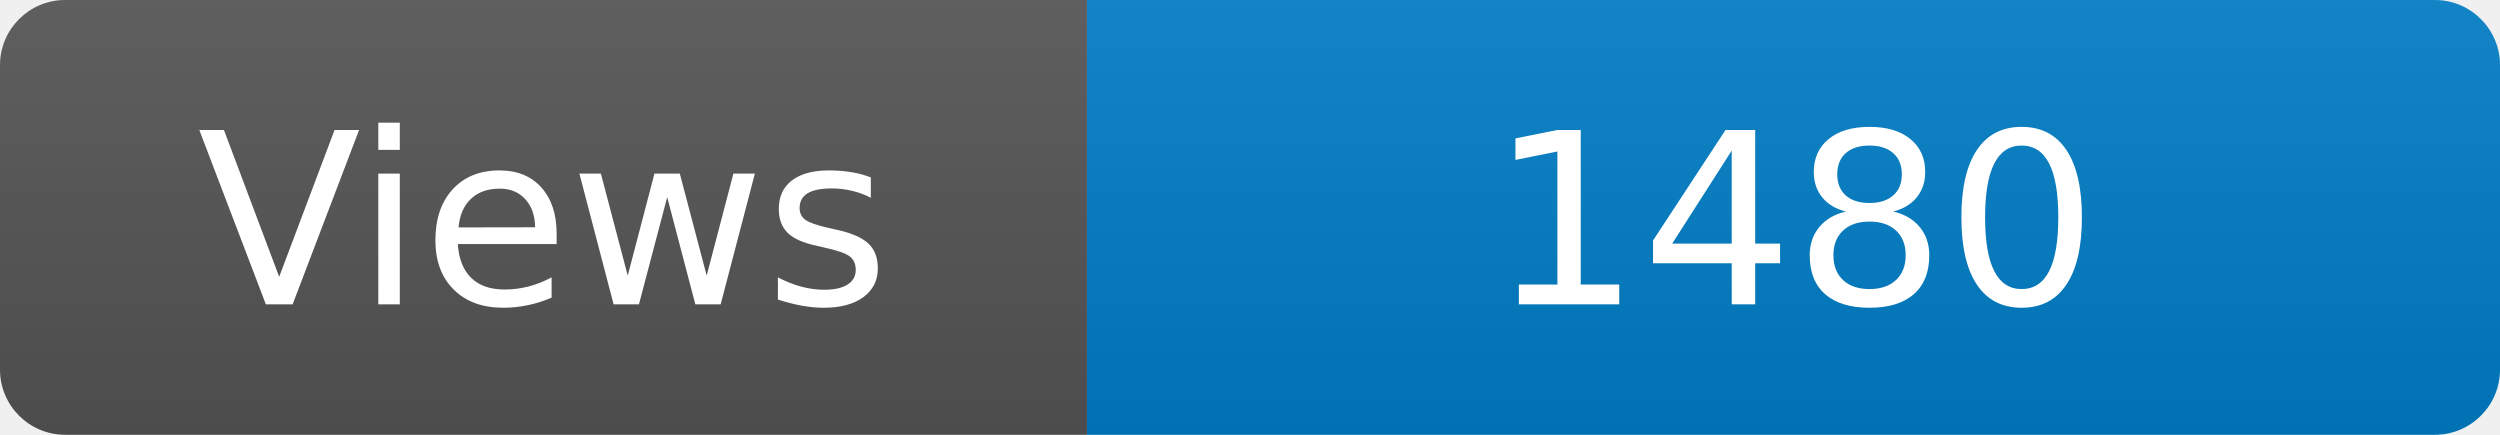
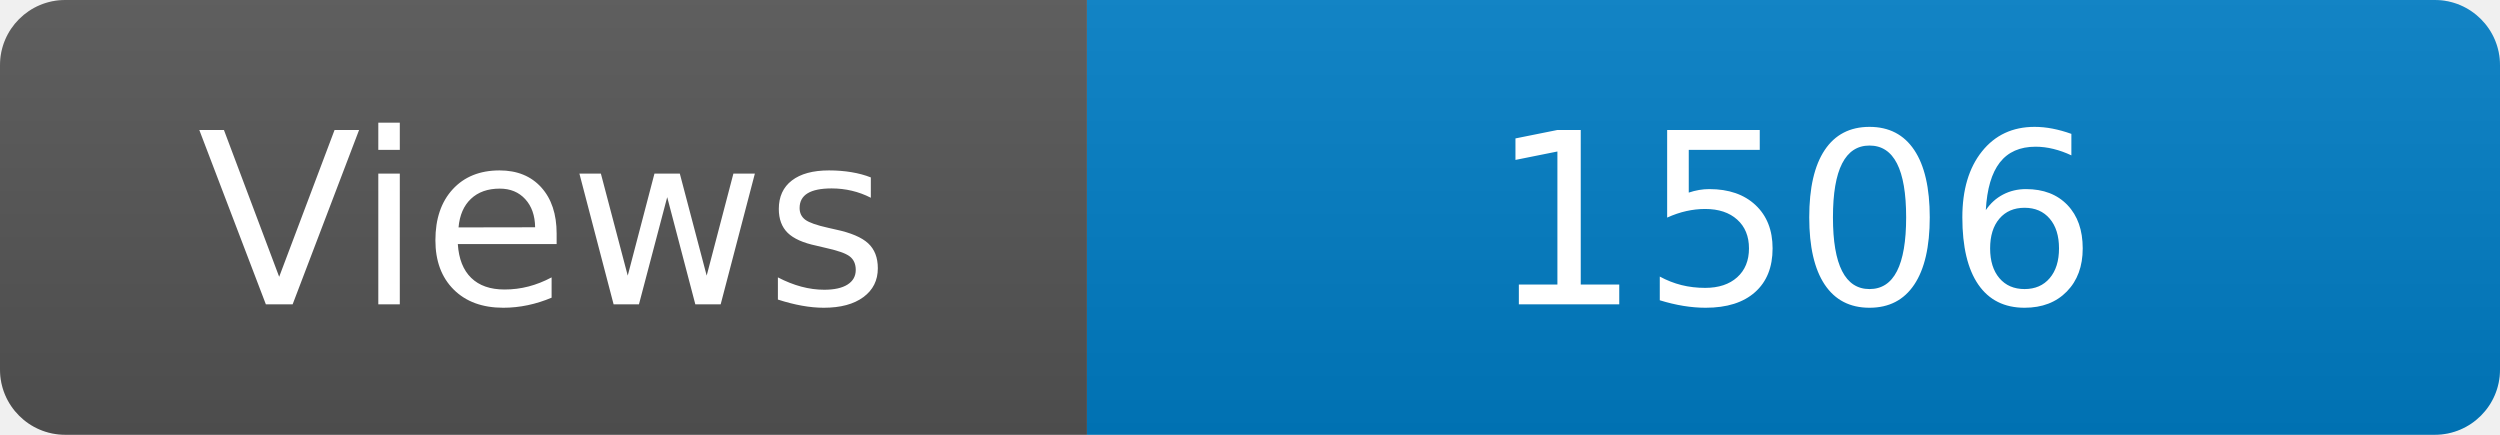
<svg xmlns="http://www.w3.org/2000/svg" width="115" height="20" role="img" aria-label="Maintained?: yes">
  <linearGradient id="s" x2="0" y2="100%">
    <stop offset="0" stop-color="#bbb" stop-opacity=".1" />
    <stop offset="1" stop-opacity=".1" />
  </linearGradient>
  <clipPath id="r">
    <rect width="115" height="20" rx="3" fill="#fff" />
  </clipPath>
  <g clip-path="url(#r)">
    <rect width="50" height="20" fill="#555" />
    <rect x="50" width="160" height="20" fill="#007ec6" />
    <rect width="115" height="20" fill="url(#s)" />
  </g>
  <g fill="#fff" text-anchor="middle" font-family="Verdana,Geneva,DejaVu Sans,sans-serif" font-size="110">
    <text x="250" y="140" transform="scale(.1)" fill="#fff">Views</text>
-     <text x="825" y="140" transform="scale(.1)" fill="#fff">1480</text>
+     <text x="825" y="140" transform="scale(.1)" fill="#fff">1506</text>
  </g>
</svg>
